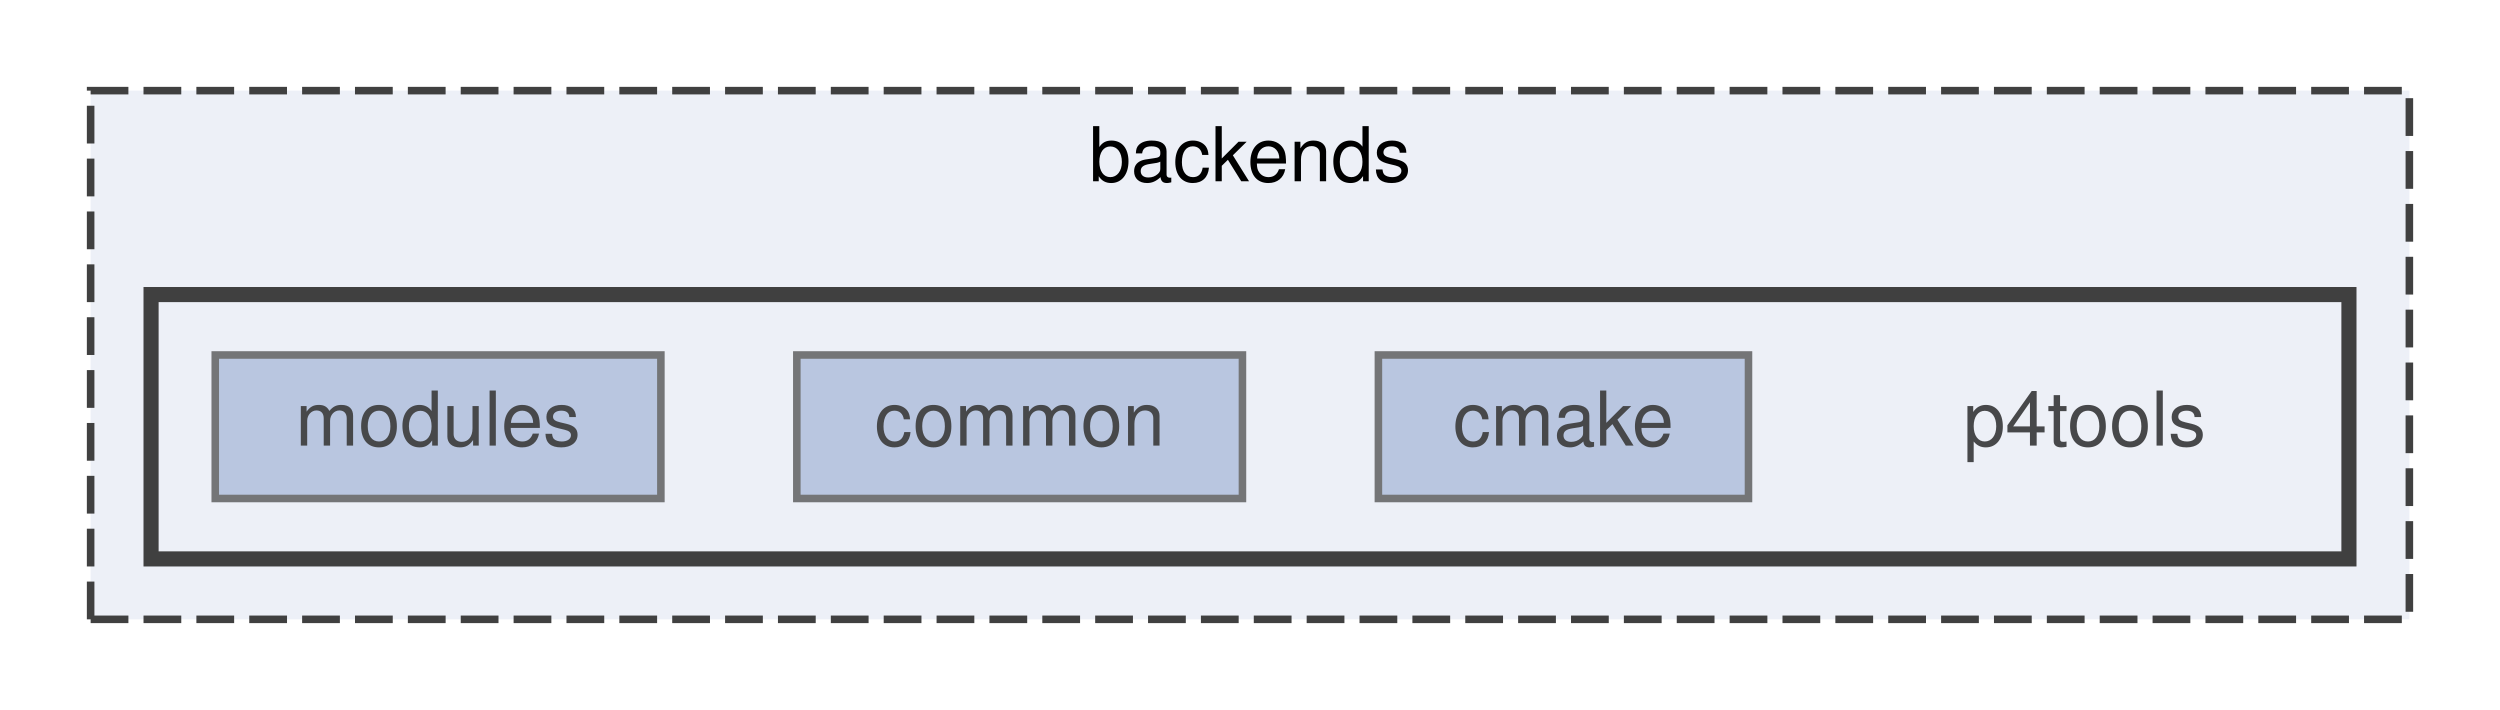
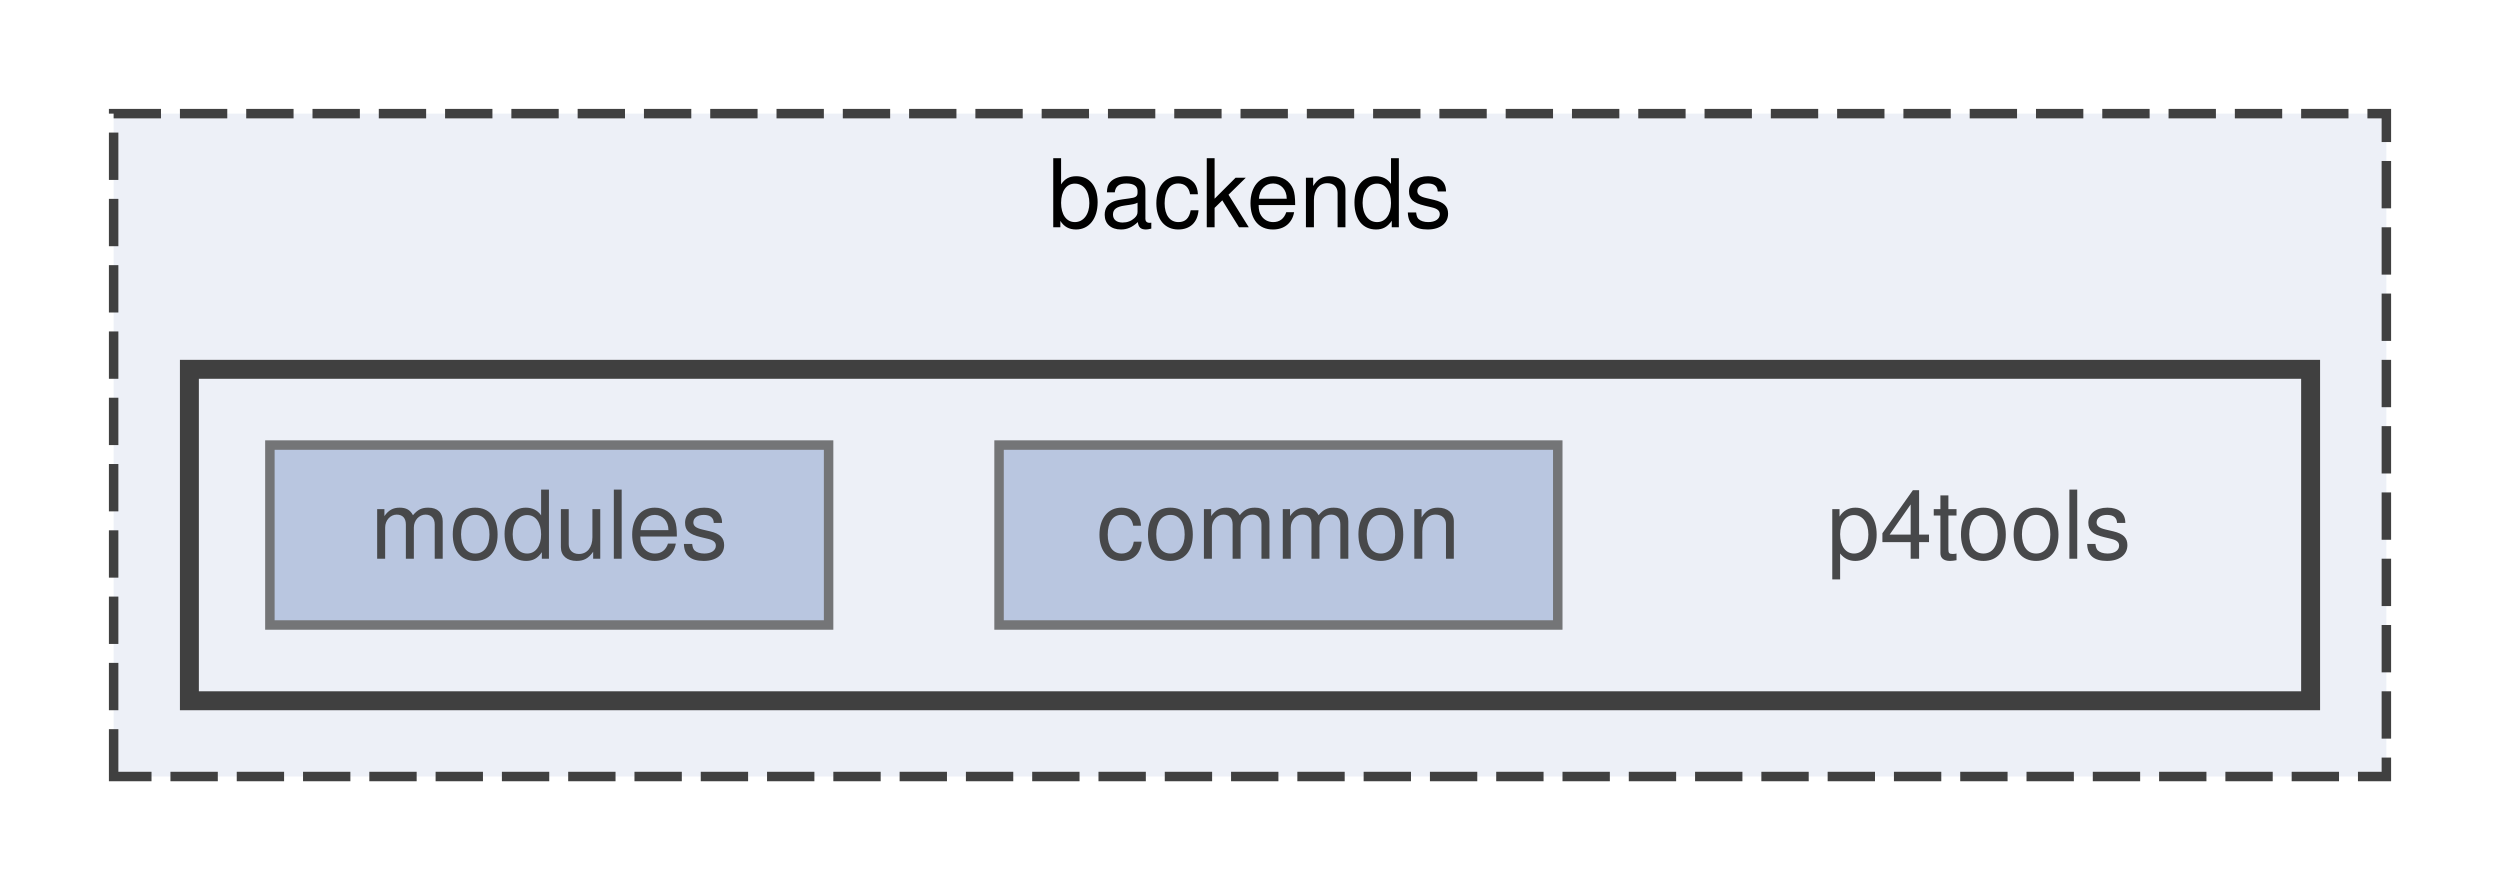
- <svg xmlns="http://www.w3.org/2000/svg" xmlns:xlink="http://www.w3.org/1999/xlink" width="331pt" height="94pt" viewBox="0.00 0.00 331.00 94.00">
+ <svg xmlns="http://www.w3.org/2000/svg" xmlns:xlink="http://www.w3.org/1999/xlink" width="264pt" height="94pt" viewBox="0.00 0.00 264.00 94.00">
  <svg id="main" version="1.1" xml:space="preserve">
    <style type="text/css">
.node, .edge {opacity: 0.7;}
.node.selected, .edge.selected {opacity: 1;}
.edge:hover path { stroke: red; }
.edge:hover polygon { stroke: red; fill: red; }
</style>
    <svg id="graph" class="graph">
      <g id="graph0" class="graph" transform="scale(1 1) rotate(0) translate(4 90)">
        <g id="clust1" class="cluster">
          <g id="a_clust1">
            <a xlink:href="dir_dec21994cd756836ecefab773235960a.html" target="_top" xlink:title="backends">
-               <polygon fill="#edf0f7" stroke="#404040" stroke-dasharray="5,2" points="8,-8 8,-78 315,-78 315,-8 8,-8" />
-               <text text-anchor="middle" x="161.5" y="-66" font-family="Helvetica,sans-Serif" font-size="10.00">backends</text>
+               <polygon fill="#edf0f7" stroke="#404040" stroke-dasharray="5,2" points="8,-8 8,-78 248,-78 248,-8 8,-8" />
+               <text text-anchor="middle" x="128" y="-66" font-family="Helvetica,sans-Serif" font-size="10.00">backends</text>
            </a>
          </g>
        </g>
        <g id="clust2" class="cluster">
          <g id="a_clust2">
            <a xlink:href="dir_1841efd42c9265a4a72e4d07d8561569.html" target="_top">
-               <polygon fill="#edf0f7" stroke="#404040" stroke-width="2" points="16,-16 16,-51 307,-51 307,-16 16,-16" />
+               <polygon fill="#edf0f7" stroke="#404040" stroke-width="2" points="16,-16 16,-51 240,-51 240,-16 16,-16" />
            </a>
          </g>
        </g>
        <g id="node1" class="node">
-           <text text-anchor="middle" x="272" y="-31" font-family="Helvetica,sans-Serif" font-size="10.00">p4tools</text>
+           <text text-anchor="middle" x="205" y="-31" font-family="Helvetica,sans-Serif" font-size="10.00">p4tools</text>
        </g>
        <g id="node2" class="node">
          <g id="a_node2">
-             <a xlink:href="dir_90bf0ee02d96c5fe634adf83d14231f0.html" target="_top" xlink:title="cmake">
-               <polygon fill="#a2b4d6" stroke="#404040" points="227.5,-43 178.5,-43 178.5,-24 227.5,-24 227.5,-43" />
-               <text text-anchor="middle" x="203" y="-31" font-family="Helvetica,sans-Serif" font-size="10.00">cmake</text>
-             </a>
-           </g>
-         </g>
-         <g id="node3" class="node">
-           <g id="a_node3">
            <a xlink:href="dir_f28630b08722f0686cbdfca3214b1b58.html" target="_top" xlink:title="common">
              <polygon fill="#a2b4d6" stroke="#404040" points="160.5,-43 101.5,-43 101.5,-24 160.5,-24 160.5,-43" />
              <text text-anchor="middle" x="131" y="-31" font-family="Helvetica,sans-Serif" font-size="10.00">common</text>
            </a>
          </g>
        </g>
-         <g id="node4" class="node">
-           <g id="a_node4">
+         <g id="node3" class="node">
+           <g id="a_node3">
            <a xlink:href="dir_741b27cf8f7bebc8151bbfef823d7c1d.html" target="_top" xlink:title="modules">
              <polygon fill="#a2b4d6" stroke="#404040" points="83.5,-43 24.5,-43 24.5,-24 83.5,-24 83.5,-43" />
              <text text-anchor="middle" x="54" y="-31" font-family="Helvetica,sans-Serif" font-size="10.00">modules</text>
            </a>
          </g>
        </g>
      </g>
    </svg>
  </svg>
  <style type="text/css">

[data-mouse-over-selected='false'] { opacity: 0.7; }
[data-mouse-over-selected='true']  { opacity: 1.0; }

</style>
</svg>
